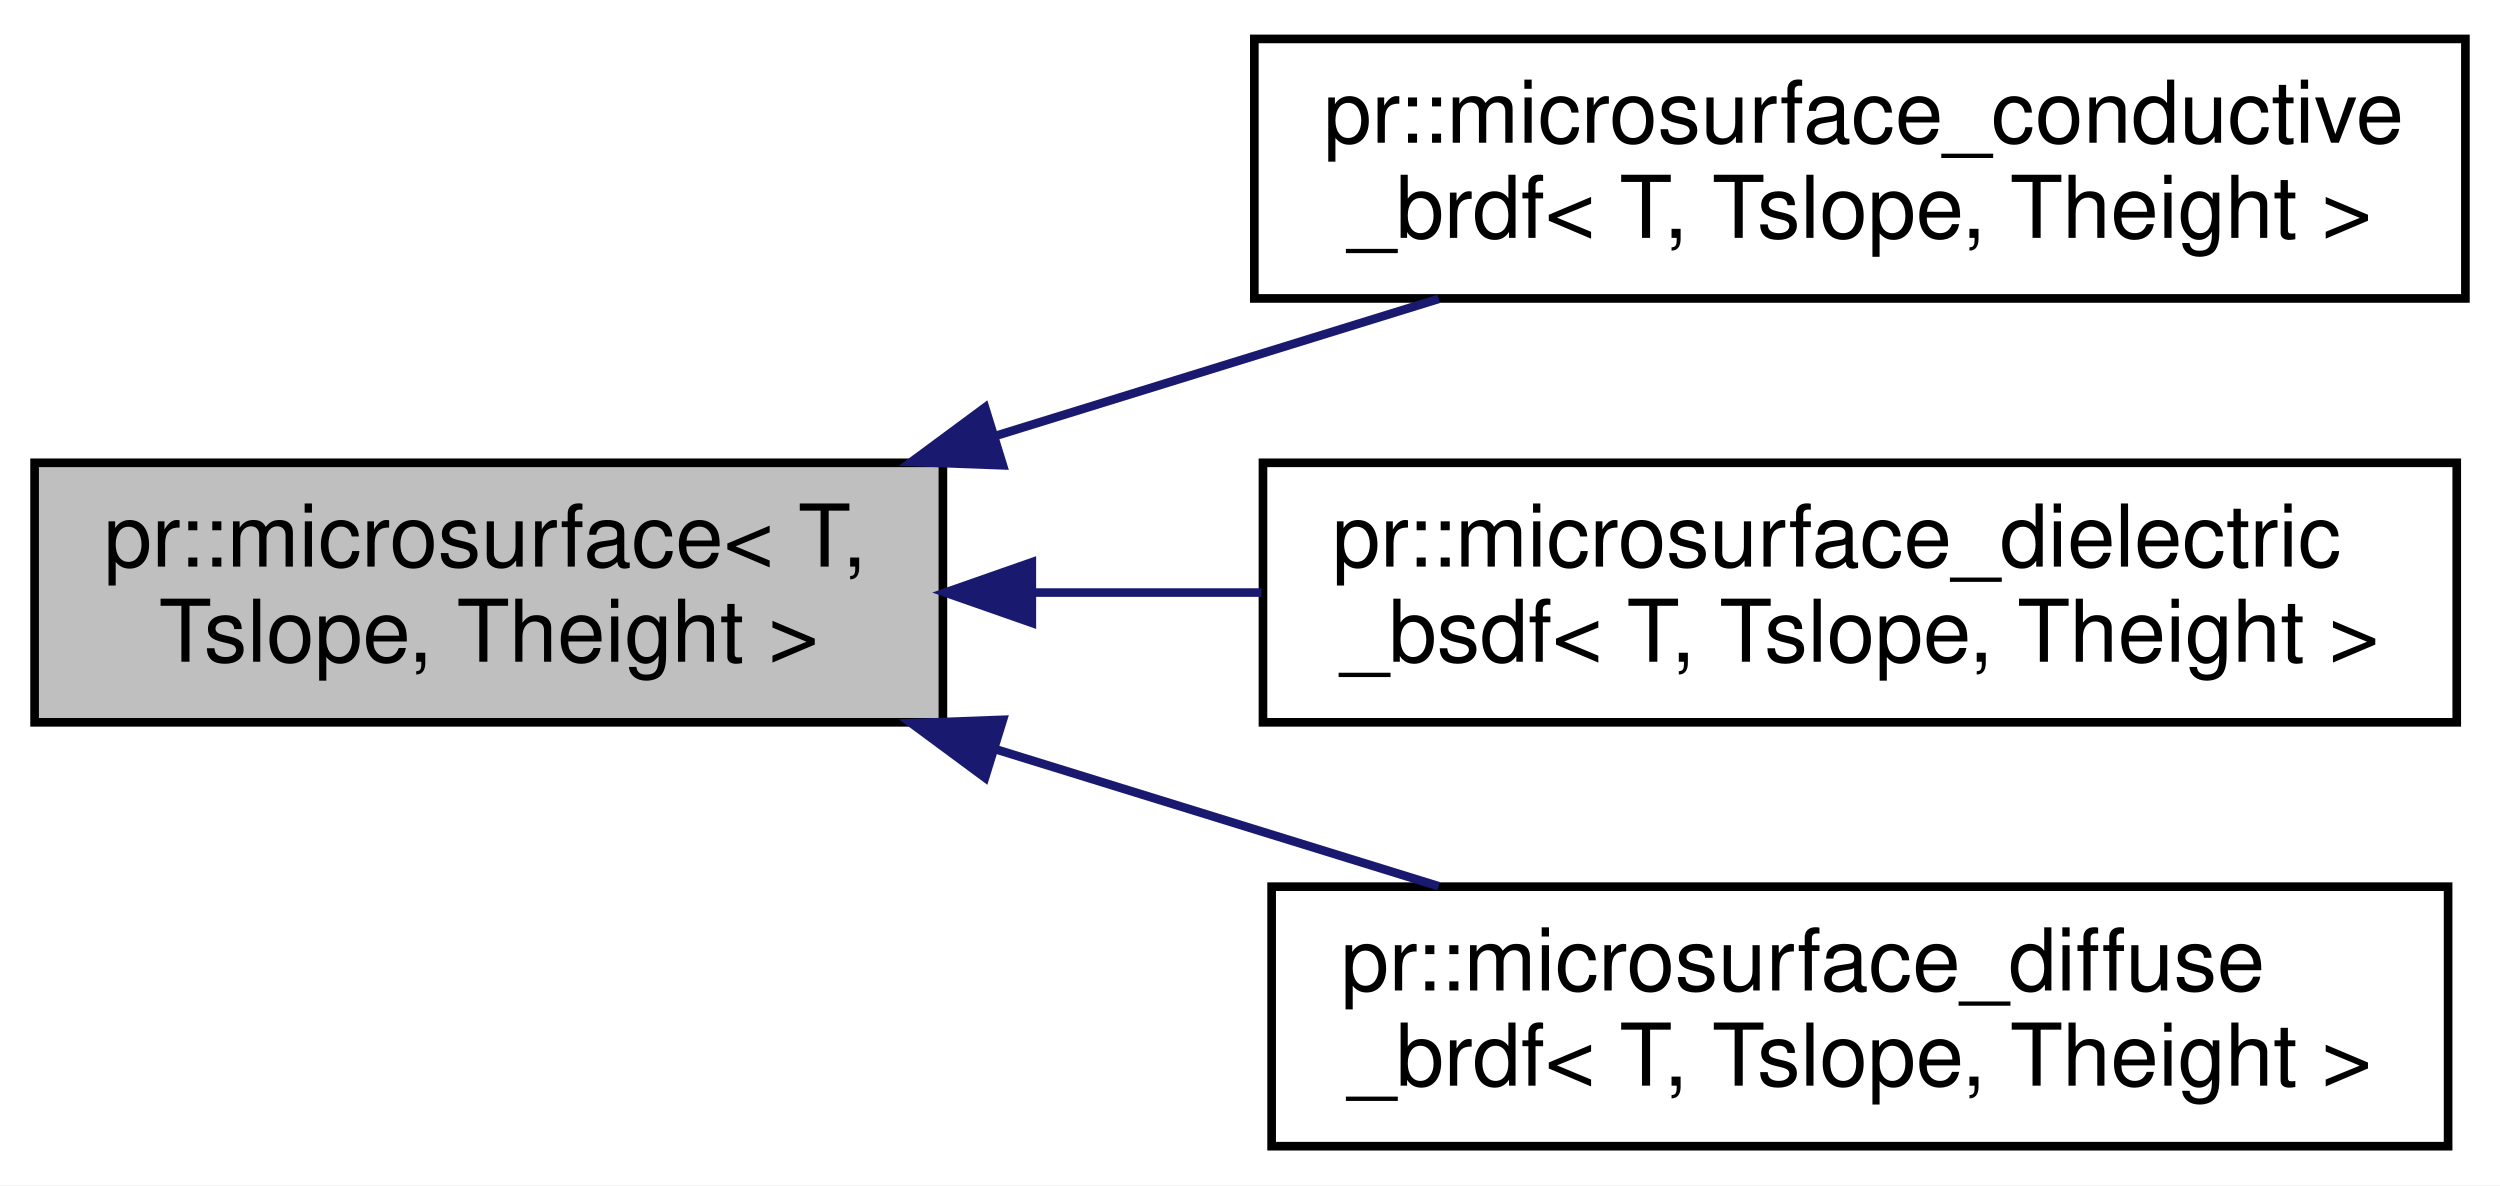
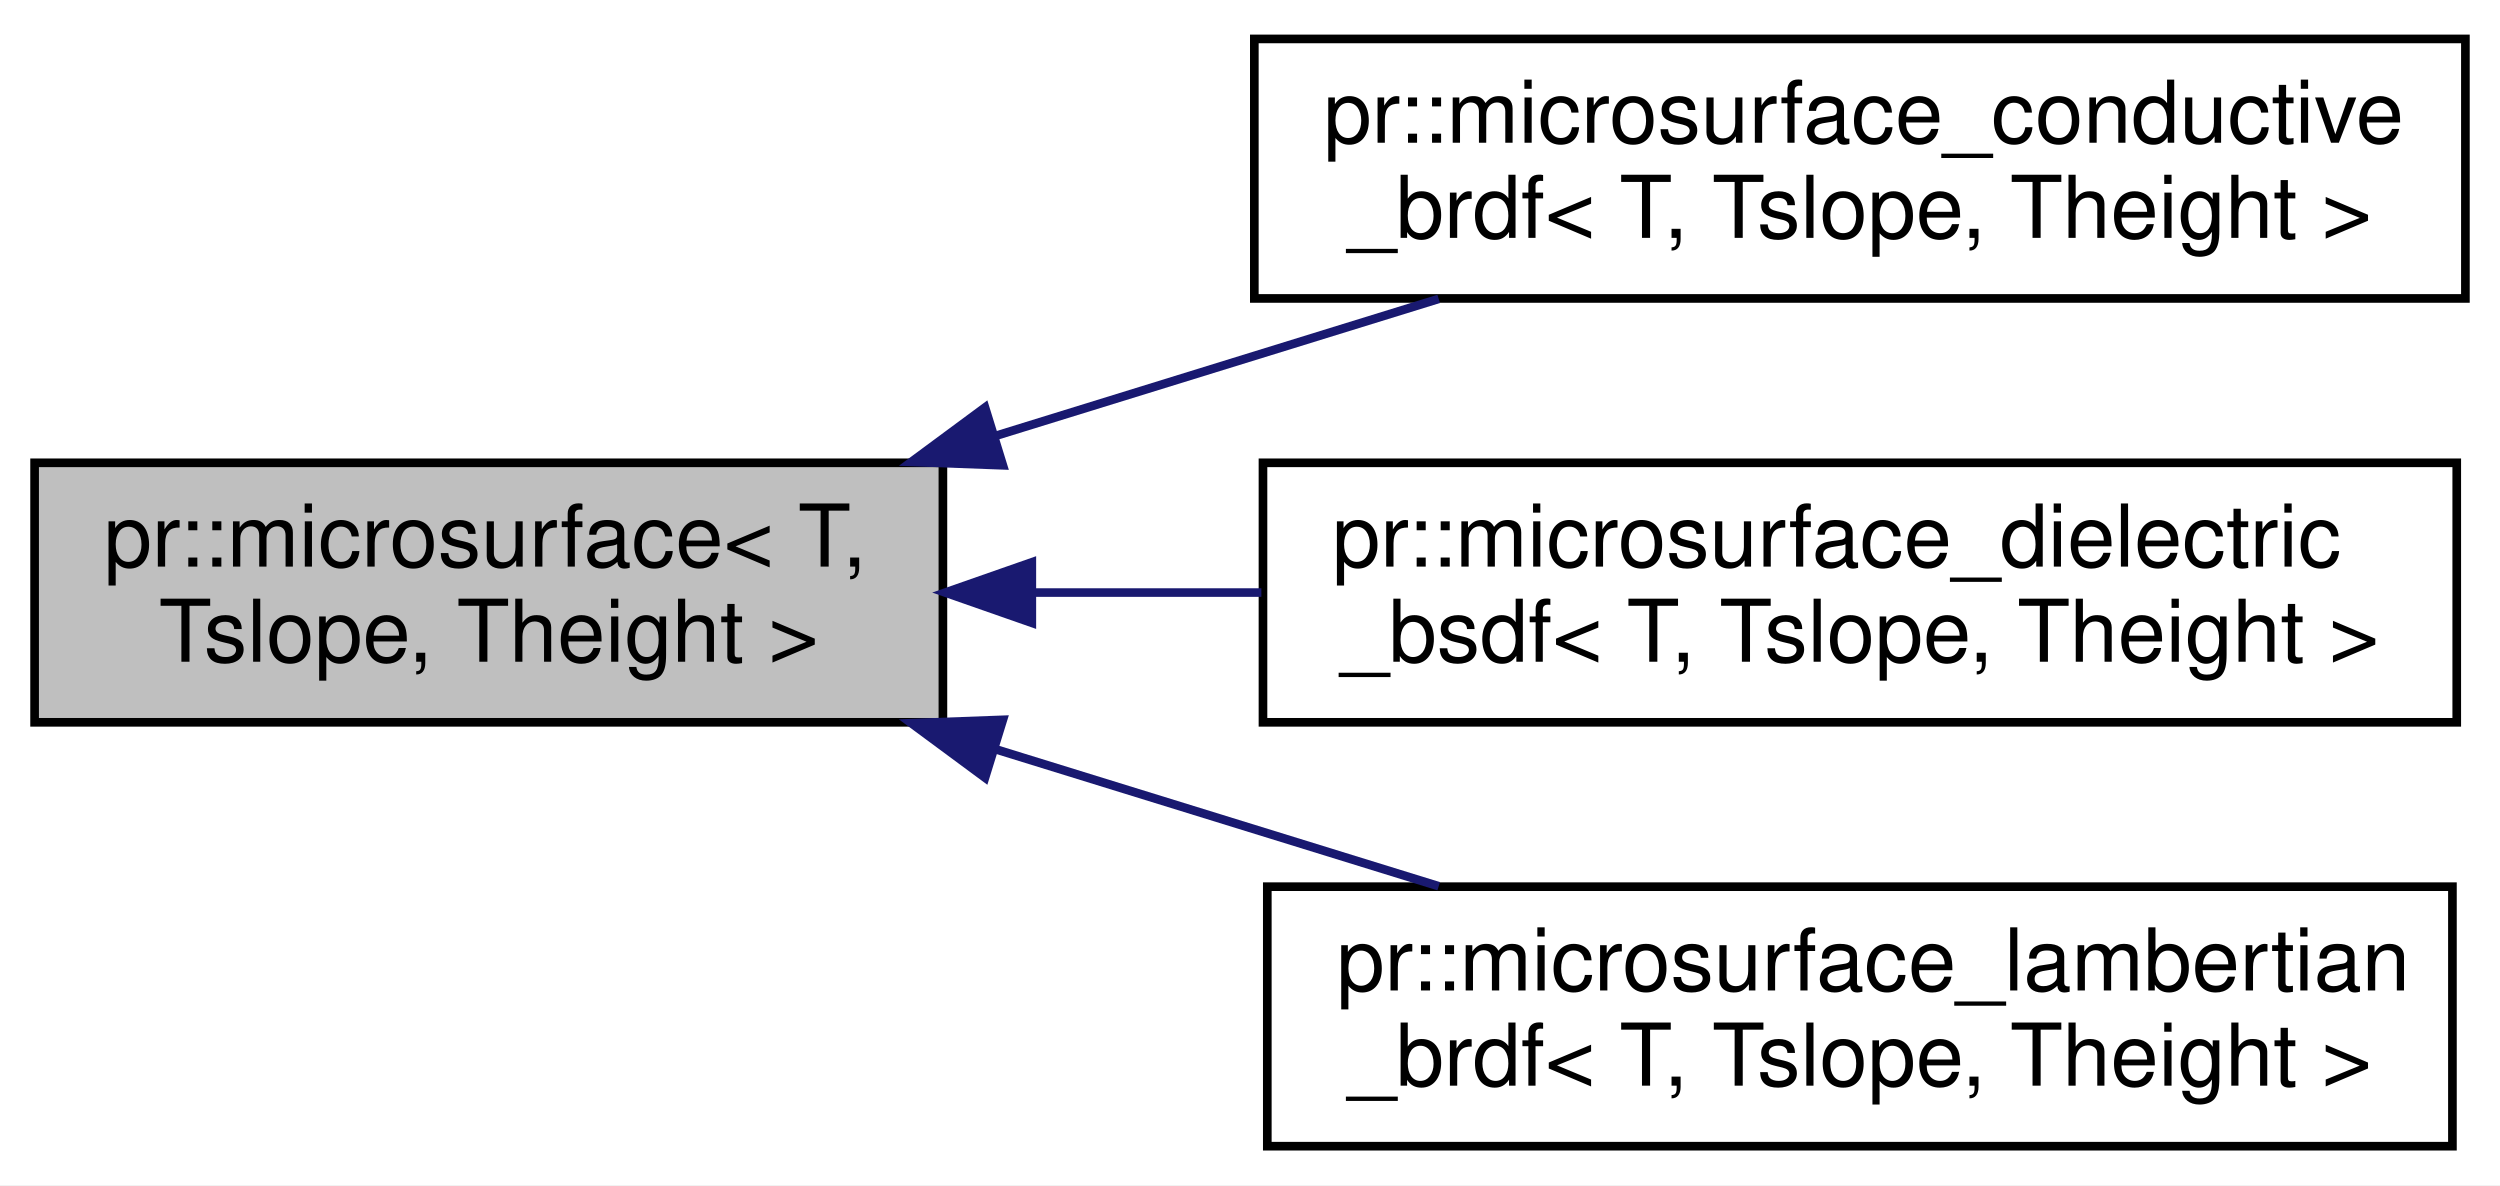
<svg xmlns="http://www.w3.org/2000/svg" xmlns:xlink="http://www.w3.org/1999/xlink" width="289pt" height="137pt" viewBox="0.00 0.00 289.00 137.00">
  <g id="graph0" class="graph" transform="scale(1 1) rotate(0) translate(4 133)">
    <polygon fill="#ffffff" stroke="transparent" points="-4,4 -4,-133 285,-133 285,4 -4,4" />
    <g id="node1" class="node">
      <polygon fill="#bfbfbf" stroke="#000000" points="0,-49.5 0,-79.5 105,-79.5 105,-49.5 0,-49.5" />
      <text text-anchor="start" x="8" y="-67.5" font-family="Helvetica,sans-Serif" font-size="10.00" fill="#000000">pr::microsurface&lt; T,</text>
      <text text-anchor="middle" x="52.5" y="-56.5" font-family="Helvetica,sans-Serif" font-size="10.00" fill="#000000"> Tslope, Theight &gt;</text>
    </g>
    <g id="node2" class="node">
      <g id="a_node2">
        <a xlink:href="structpr_1_1microsurface__conductive__brdf.html" target="_top" xlink:title="Microsurface conductive BRDF. ">
          <polygon fill="#ffffff" stroke="#000000" points="141,-98.5 141,-128.5 281,-128.5 281,-98.5 141,-98.5" />
          <text text-anchor="start" x="149" y="-116.5" font-family="Helvetica,sans-Serif" font-size="10.00" fill="#000000">pr::microsurface_conductive</text>
          <text text-anchor="middle" x="211" y="-105.5" font-family="Helvetica,sans-Serif" font-size="10.00" fill="#000000">_brdf&lt; T, Tslope, Theight &gt;</text>
        </a>
      </g>
    </g>
    <g id="edge1" class="edge">
      <path fill="none" stroke="#191970" d="M111.09,-82.613C127.94,-87.822 146.13,-93.446 162.313,-98.448" />
      <polygon fill="#191970" stroke="#191970" points="111.936,-79.211 101.349,-79.601 109.869,-85.899 111.936,-79.211" />
    </g>
    <g id="node3" class="node">
      <g id="a_node3">
        <a xlink:href="structpr_1_1microsurface__dielectric__bsdf.html" target="_top" xlink:title="Microsurface dielectric BSDF. ">
          <polygon fill="#ffffff" stroke="#000000" points="142,-49.5 142,-79.5 280,-79.5 280,-49.5 142,-49.5" />
          <text text-anchor="start" x="150" y="-67.5" font-family="Helvetica,sans-Serif" font-size="10.00" fill="#000000">pr::microsurface_dielectric</text>
          <text text-anchor="middle" x="211" y="-56.5" font-family="Helvetica,sans-Serif" font-size="10.00" fill="#000000">_bsdf&lt; T, Tslope, Theight &gt;</text>
        </a>
      </g>
    </g>
    <g id="edge2" class="edge">
      <path fill="none" stroke="#191970" d="M115.336,-64.5C124.034,-64.5 133.009,-64.5 141.815,-64.5" />
      <polygon fill="#191970" stroke="#191970" points="115.278,-61 105.278,-64.5 115.278,-68 115.278,-61" />
    </g>
    <g id="node4" class="node">
      <g id="a_node4">
-         <a xlink:href="structpr_1_1microsurface__diffuse__brdf.html" target="_top" xlink:title="Microsurface diffuse BRDF. ">
-           <polygon fill="#ffffff" stroke="#000000" points="143,-.5 143,-30.5 279,-30.5 279,-.5 143,-.5" />
-           <text text-anchor="start" x="151" y="-18.5" font-family="Helvetica,sans-Serif" font-size="10.00" fill="#000000">pr::microsurface_diffuse</text>
+         <a xlink:href="structpr_1_1microsurface__lambertian__brdf.html" target="_top" xlink:title="Microsurface diffuse BRDF. ">
+           <polygon fill="#ffffff" stroke="#000000" points="142.5,-.5 142.5,-30.5 279.5,-30.5 279.5,-.5 142.5,-.5" />
+           <text text-anchor="start" x="150.5" y="-18.5" font-family="Helvetica,sans-Serif" font-size="10.00" fill="#000000">pr::microsurface_lambertian</text>
          <text text-anchor="middle" x="211" y="-7.5" font-family="Helvetica,sans-Serif" font-size="10.00" fill="#000000">_brdf&lt; T, Tslope, Theight &gt;</text>
        </a>
      </g>
    </g>
    <g id="edge3" class="edge">
      <path fill="none" stroke="#191970" d="M111.09,-46.387C127.94,-41.178 146.13,-35.554 162.313,-30.552" />
      <polygon fill="#191970" stroke="#191970" points="109.869,-43.101 101.349,-49.399 111.936,-49.789 109.869,-43.101" />
    </g>
  </g>
</svg>
